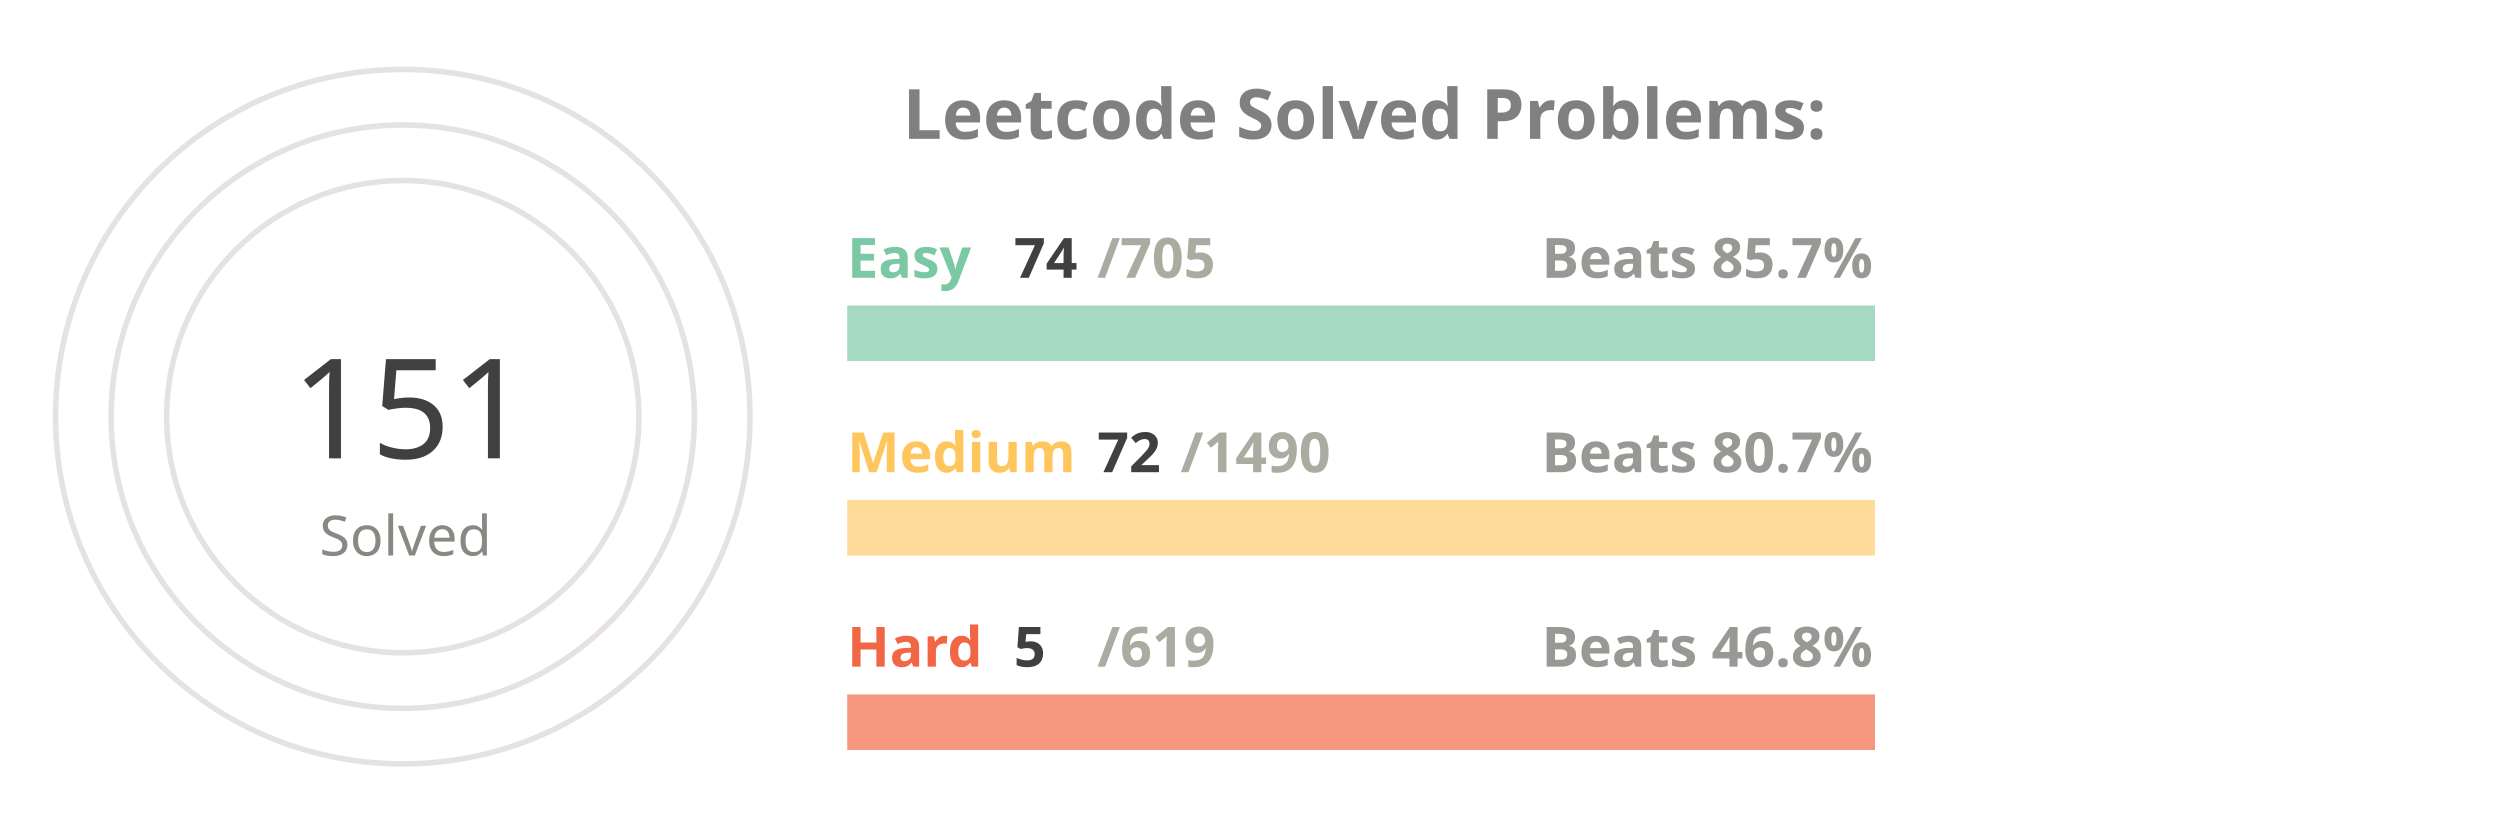
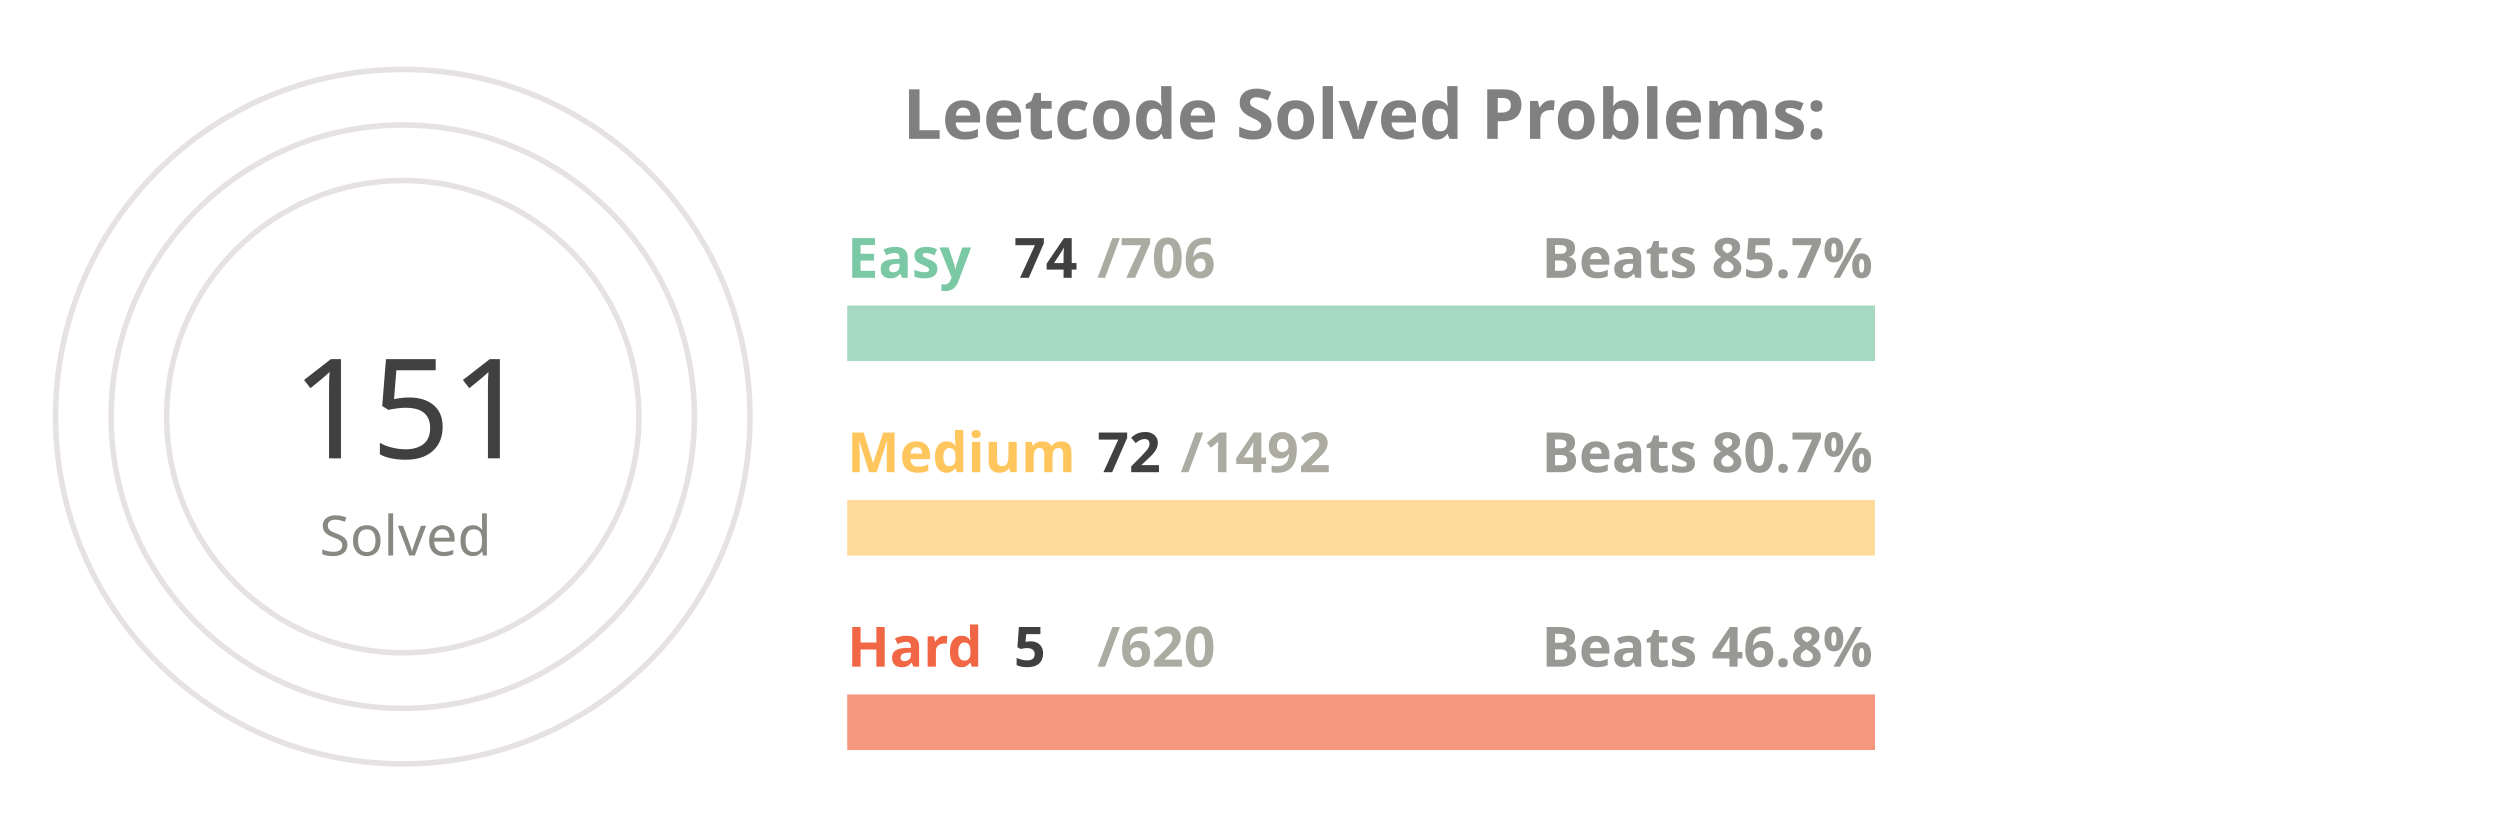
<svg xmlns="http://www.w3.org/2000/svg" viewBox="0 0 650 300" height="200px" width="600px">
  <style>
.label {
	font: bold 25px sans-serif;
	color: #404040;
	-webkit-text-stroke: 1px white;
  }
.name {
	font: bold 20px sans-serif;
	color: #404040;
  }

.line {
	stroke-dasharray: 1000;
	stroke-dashoffset: 1000;
	animation: dash 3.5s ease-in-out forwards;	
	animation-iteration-count: infinite;
	animation-direction: alternate-reverse;
}

.totalSum {
	font: 50px sans-serif;
}

.totalSumLabel {
	font: 20px sans-serif;
}

.path {
	stroke-dasharray: 1000;
	stroke-dashoffset: 1000;
	animation: dash 3.5s ease-in-out forwards;	
	animation-iteration-count: infinite;
	animation-direction: alternate-reverse;
}
  
@keyframes dash {
	to {
		stroke-dashoffset: 0;
	}
}

</style>
  <g stroke="#E6E2E1" fill="none" stroke-width="2">
    <circle cx="20" cy="150" r="125" />
    <circle cx="20" cy="150" r="105" />
    <circle cx="20" cy="150" r="85" />
  </g>
  <g fill="none" stroke-width="20">
    <line x1="180" y1="120" x2="550" y2="120" stroke="#a5d9c1" />
    <line x1="180" y1="190" x2="550" y2="190" stroke="#ffdb99" />
    <line x1="180" y1="260" x2="550" y2="260" stroke="#f5977f" />
  </g>
  <g fill="none" stroke-width="20" class="line">
    <line x1="180" y1="120" x2="218" y2="120" stroke="#7BC8A4" />
    <line x1="180" y1="190" x2="197" y2="190" stroke="#FFC65D" />
    <line x1="180" y1="260" x2="182" y2="260" stroke="#F16745" />
  </g>
  <g fill="none" stroke-width="20" stroke-linecap="round" class="path">
    <path d="M 20 25 A 125 125 45 0 1 93 48" stroke="#7BC8A4" />
    <path d="M 20 45 A 105 105 45 0 1 45 48" stroke="#FFC65D" />
    <path d="M 20 65 A 85 85 45 0 1 20 65" stroke="#F16745" />
  </g>
  <g class="name">
    <text x="180" y="100" fill="#7BC8A4">Easy</text>
    <text x="240" y="100" fill="#404040">74</text>
-     <text x="270" y="100" fill="#ABABA1">/705</text>
+     <text x="270" y="100" fill="#ABABA1">/706</text>
    <text x="430" y="100" fill="#989894">Beats 85.7%</text>
    <text x="180" y="170" fill="#FFC65D">Medium</text>
    <text x="270" y="170" fill="#404040">72</text>
-     <text x="300" y="170" fill="#ABABA1">/1490</text>
+     <text x="300" y="170" fill="#ABABA1">/1492</text>
    <text x="430" y="170" fill="#989894">Beats 80.7%</text>
    <text x="180" y="240" fill="#F16745">Hard</text>
    <text x="240" y="240" fill="#404040">5</text>
-     <text x="270" y="240" fill="#ABABA1">/619</text>
+     <text x="270" y="240" fill="#ABABA1">/620</text>
    <text x="430" y="240" fill="#989894">Beats 46.8%</text>
  </g>
  <g>
    <text x="-20" y="165" fill="#404040" class="totalSum">151</text>
    <text x="-10" y="200" fill="#8A8883" class="totalSumLabel">Solved</text>
  </g>
  <g class="label">
    <text x="200" y="50" fill="gray">Leetcode Solved Problems:</text>
  </g>
</svg>
